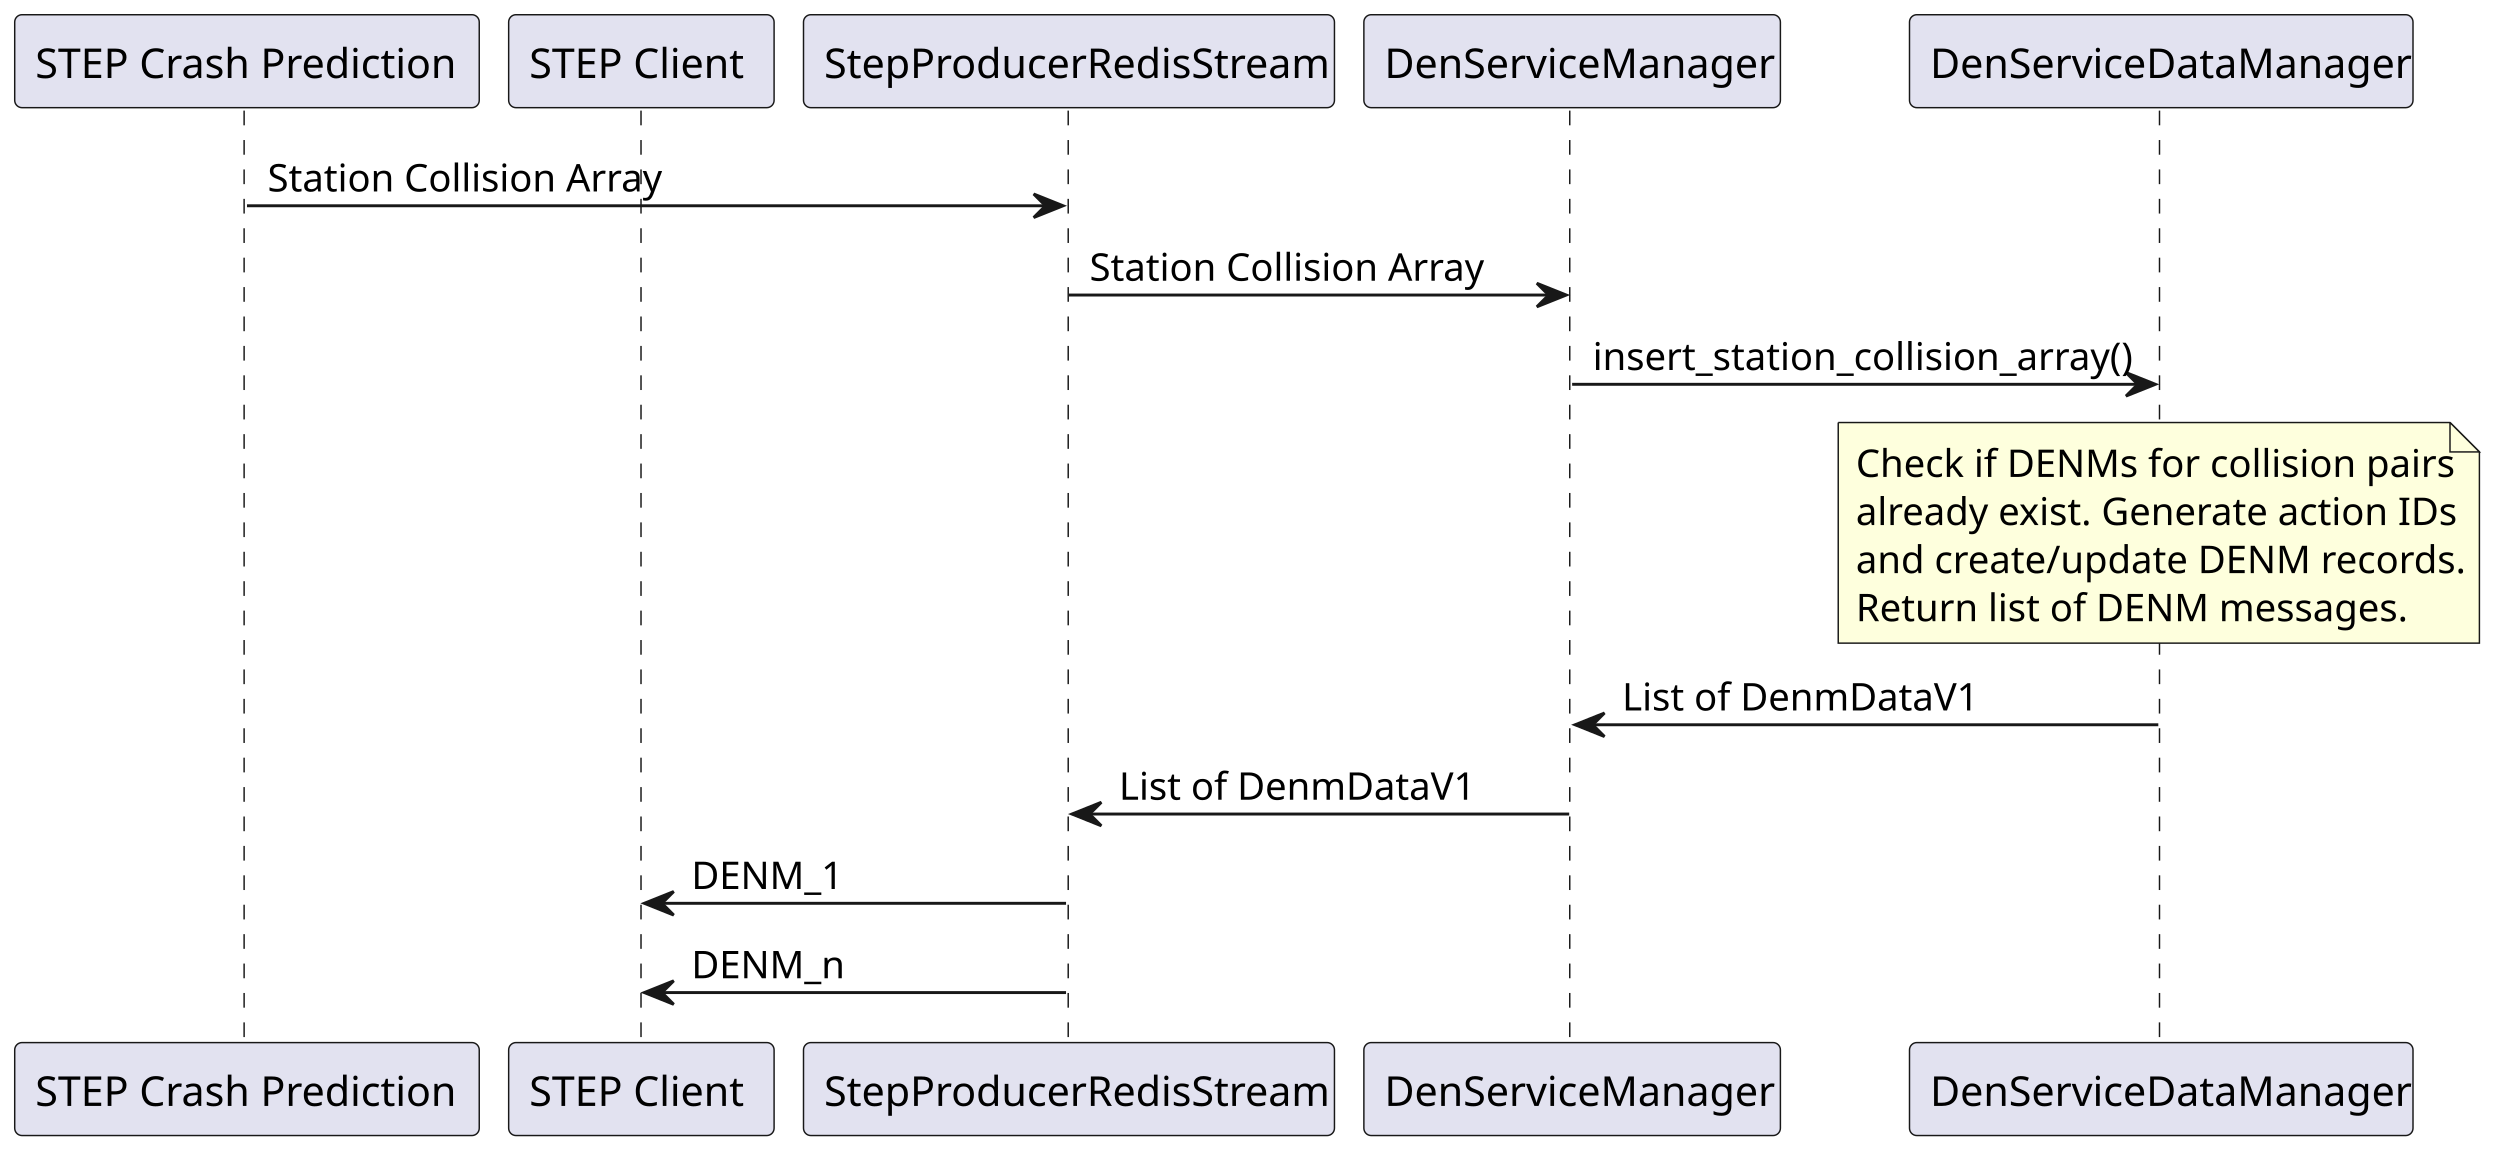
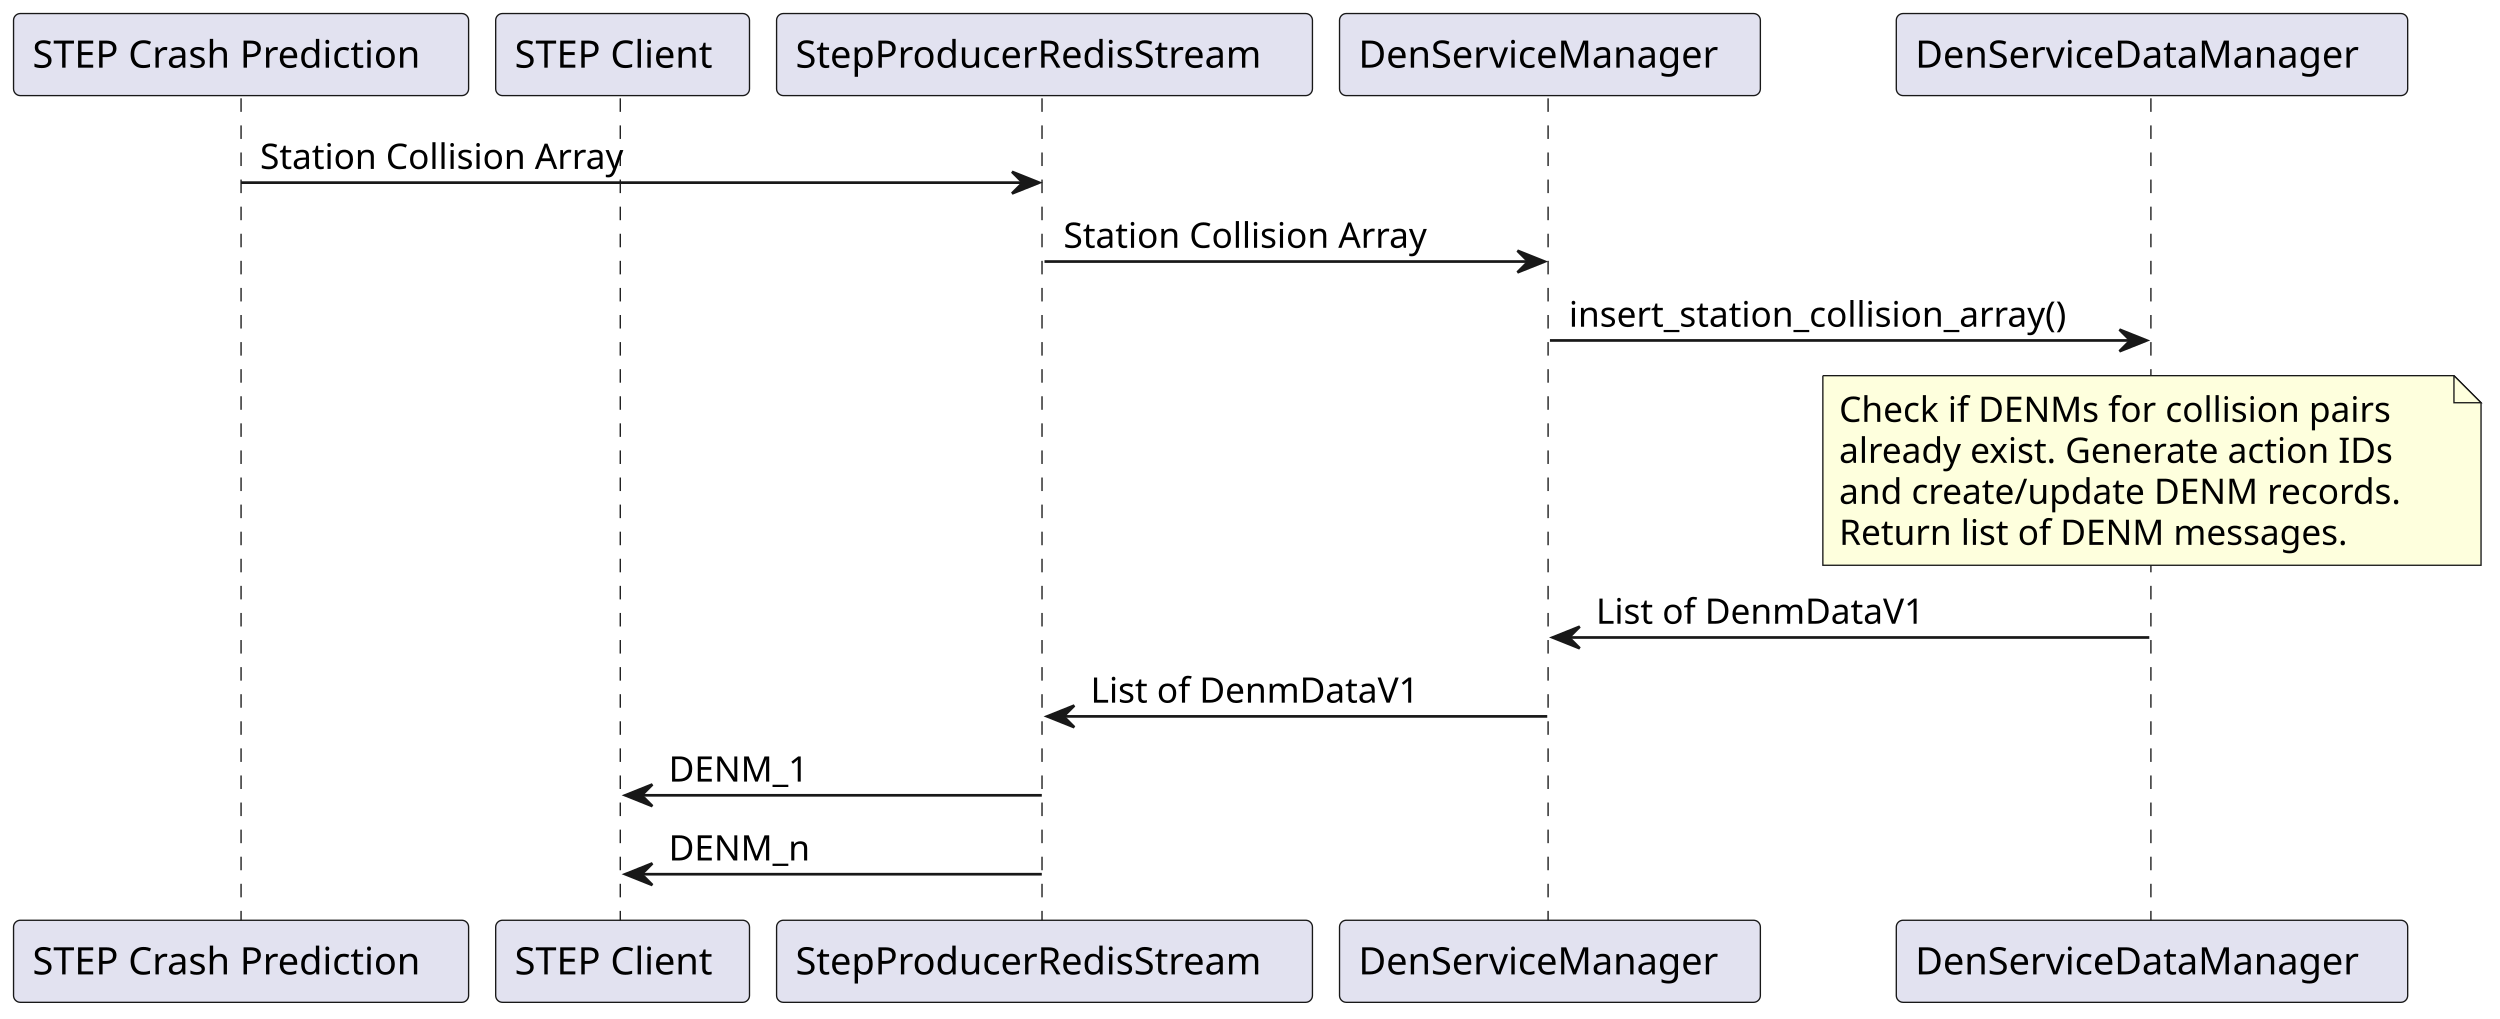
- <svg xmlns="http://www.w3.org/2000/svg" contentStyleType="text/css" data-diagram-type="SEQUENCE" height="392px" preserveAspectRatio="none" style="width:850px;height:392px;background:#FFFFFF;" version="1.1" viewBox="0 0 850 392" width="850px" zoomAndPan="magnify">
+ <svg xmlns="http://www.w3.org/2000/svg" contentStyleType="text/css" data-diagram-type="SEQUENCE" height="376px" preserveAspectRatio="none" style="width:923px;height:376px;background:#FFFFFF;" version="1.1" viewBox="0 0 923 376" width="923px" zoomAndPan="magnify">
  <defs />
  <g>
    <g class="participant-lifeline" data-entity-uid="part1" data-qualified-name="CrashPrediction" id="part1-lifeline">
      <g>
-         <rect fill="#000000" fill-opacity="0" height="317.867" width="8" x="79.972" y="37.609" />
-         <line style="stroke:#181818;stroke-width:0.5;stroke-dasharray:5,5;" x1="83" x2="83" y1="37.609" y2="355.477" />
+         <rect fill="#000000" fill-opacity="0" height="304.461" width="8" x="85.003" y="36.297" />
+         <line style="stroke:#181818;stroke-width:0.5;stroke-dasharray:5,5;" x1="89" x2="89" y1="36.297" y2="340.758" />
      </g>
    </g>
    <g class="participant-lifeline" data-entity-uid="part2" data-qualified-name="Client" id="part2-lifeline">
      <g>
-         <rect fill="#000000" fill-opacity="0" height="317.867" width="8" x="214.068" y="37.609" />
-         <line style="stroke:#181818;stroke-width:0.5;stroke-dasharray:5,5;" x1="217.944" x2="217.944" y1="37.609" y2="355.477" />
+         <rect fill="#000000" fill-opacity="0" height="304.461" width="8" x="225.86" y="36.297" />
+         <line style="stroke:#181818;stroke-width:0.5;stroke-dasharray:5,5;" x1="229.007" x2="229.007" y1="36.297" y2="340.758" />
      </g>
    </g>
    <g class="participant-lifeline" data-entity-uid="part3" data-qualified-name="RedisStream" id="part3-lifeline">
      <g>
-         <rect fill="#000000" fill-opacity="0" height="317.867" width="8" x="359.454" y="37.609" />
-         <line style="stroke:#181818;stroke-width:0.5;stroke-dasharray:5,5;" x1="363.192" x2="363.192" y1="37.609" y2="355.477" />
+         <rect fill="#000000" fill-opacity="0" height="304.461" width="8" x="381.633" y="36.297" />
+         <line style="stroke:#181818;stroke-width:0.5;stroke-dasharray:5,5;" x1="384.714" x2="384.714" y1="36.297" y2="340.758" />
      </g>
    </g>
    <g class="participant-lifeline" data-entity-uid="part4" data-qualified-name="DenManager" id="part4-lifeline">
      <g>
-         <rect fill="#000000" fill-opacity="0" height="317.867" width="8" x="530.526" y="37.609" />
-         <line style="stroke:#181818;stroke-width:0.5;stroke-dasharray:5,5;" x1="533.716" x2="533.716" y1="37.609" y2="355.477" />
+         <rect fill="#000000" fill-opacity="0" height="304.461" width="8" x="568.24" y="36.297" />
+         <line style="stroke:#181818;stroke-width:0.5;stroke-dasharray:5,5;" x1="571.553" x2="571.553" y1="36.297" y2="340.758" />
      </g>
    </g>
    <g class="participant-lifeline" data-entity-uid="part5" data-qualified-name="DenDataManager" id="part5-lifeline">
      <g>
-         <rect fill="#000000" fill-opacity="0" height="317.867" width="8" x="730.826" y="37.609" />
-         <line style="stroke:#181818;stroke-width:0.5;stroke-dasharray:5,5;" x1="734.23" x2="734.23" y1="37.609" y2="355.477" />
+         <rect fill="#000000" fill-opacity="0" height="304.461" width="8" x="790.515" y="36.297" />
+         <line style="stroke:#181818;stroke-width:0.5;stroke-dasharray:5,5;" x1="794.114" x2="794.114" y1="36.297" y2="340.758" />
      </g>
    </g>
    <g class="participant participant-head" data-entity-uid="part1" data-qualified-name="CrashPrediction" id="part1-head">
-       <rect fill="#E2E2F0" height="31.609" rx="2.5" ry="2.5" style="stroke:#181818;stroke-width:0.5;" width="157.944" x="5" y="5" />
-       <text fill="#000000" font-family="sans-serif" font-size="14" lengthAdjust="spacing" textLength="143.944" x="12" y="26.533">STEP Crash Prediction</text>
+       <rect fill="#E2E2F0" height="30.297" rx="2.5" ry="2.5" style="stroke:#181818;stroke-width:0.5;" width="168.007" x="5" y="5" />
+       <text fill="#000000" font-family="sans-serif" font-size="14" lengthAdjust="spacing" textLength="154.007" x="12" y="24.995">STEP Crash Prediction</text>
    </g>
    <g class="participant participant-tail" data-entity-uid="part1" data-qualified-name="CrashPrediction" id="part1-tail">
-       <rect fill="#E2E2F0" height="31.609" rx="2.5" ry="2.5" style="stroke:#181818;stroke-width:0.5;" width="157.944" x="5" y="354.477" />
-       <text fill="#000000" font-family="sans-serif" font-size="14" lengthAdjust="spacing" textLength="143.944" x="12" y="376.01">STEP Crash Prediction</text>
+       <rect fill="#E2E2F0" height="30.297" rx="2.5" ry="2.5" style="stroke:#181818;stroke-width:0.5;" width="168.007" x="5" y="339.758" />
+       <text fill="#000000" font-family="sans-serif" font-size="14" lengthAdjust="spacing" textLength="154.007" x="12" y="359.753">STEP Crash Prediction</text>
    </g>
    <g class="participant participant-head" data-entity-uid="part2" data-qualified-name="Client" id="part2-head">
-       <rect fill="#E2E2F0" height="31.609" rx="2.5" ry="2.5" style="stroke:#181818;stroke-width:0.5;" width="90.248" x="172.944" y="5" />
-       <text fill="#000000" font-family="sans-serif" font-size="14" lengthAdjust="spacing" textLength="76.248" x="179.944" y="26.533">STEP Client</text>
+       <rect fill="#E2E2F0" height="30.297" rx="2.5" ry="2.5" style="stroke:#181818;stroke-width:0.5;" width="93.707" x="183.007" y="5" />
+       <text fill="#000000" font-family="sans-serif" font-size="14" lengthAdjust="spacing" textLength="79.707" x="190.007" y="24.995">STEP Client</text>
    </g>
    <g class="participant participant-tail" data-entity-uid="part2" data-qualified-name="Client" id="part2-tail">
-       <rect fill="#E2E2F0" height="31.609" rx="2.5" ry="2.5" style="stroke:#181818;stroke-width:0.5;" width="90.248" x="172.944" y="354.477" />
-       <text fill="#000000" font-family="sans-serif" font-size="14" lengthAdjust="spacing" textLength="76.248" x="179.944" y="376.01">STEP Client</text>
+       <rect fill="#E2E2F0" height="30.297" rx="2.5" ry="2.5" style="stroke:#181818;stroke-width:0.5;" width="93.707" x="183.007" y="339.758" />
+       <text fill="#000000" font-family="sans-serif" font-size="14" lengthAdjust="spacing" textLength="79.707" x="190.007" y="359.753">STEP Client</text>
    </g>
    <g class="participant participant-head" data-entity-uid="part3" data-qualified-name="RedisStream" id="part3-head">
-       <rect fill="#E2E2F0" height="31.609" rx="2.5" ry="2.5" style="stroke:#181818;stroke-width:0.5;" width="180.523" x="273.192" y="5" />
-       <text fill="#000000" font-family="sans-serif" font-size="14" lengthAdjust="spacing" textLength="166.523" x="280.192" y="26.533">StepProducerRedisStream</text>
+       <rect fill="#E2E2F0" height="30.297" rx="2.5" ry="2.5" style="stroke:#181818;stroke-width:0.5;" width="197.839" x="286.714" y="5" />
+       <text fill="#000000" font-family="sans-serif" font-size="14" lengthAdjust="spacing" textLength="183.839" x="293.714" y="24.995">StepProducerRedisStream</text>
    </g>
    <g class="participant participant-tail" data-entity-uid="part3" data-qualified-name="RedisStream" id="part3-tail">
-       <rect fill="#E2E2F0" height="31.609" rx="2.5" ry="2.5" style="stroke:#181818;stroke-width:0.5;" width="180.523" x="273.192" y="354.477" />
-       <text fill="#000000" font-family="sans-serif" font-size="14" lengthAdjust="spacing" textLength="166.523" x="280.192" y="376.01">StepProducerRedisStream</text>
+       <rect fill="#E2E2F0" height="30.297" rx="2.5" ry="2.5" style="stroke:#181818;stroke-width:0.5;" width="197.839" x="286.714" y="339.758" />
+       <text fill="#000000" font-family="sans-serif" font-size="14" lengthAdjust="spacing" textLength="183.839" x="293.714" y="359.753">StepProducerRedisStream</text>
    </g>
    <g class="participant participant-head" data-entity-uid="part4" data-qualified-name="DenManager" id="part4-head">
-       <rect fill="#E2E2F0" height="31.609" rx="2.5" ry="2.5" style="stroke:#181818;stroke-width:0.5;" width="141.62" x="463.716" y="5" />
-       <text fill="#000000" font-family="sans-serif" font-size="14" lengthAdjust="spacing" textLength="127.62" x="470.716" y="26.533">DenServiceManager</text>
+       <rect fill="#E2E2F0" height="30.297" rx="2.5" ry="2.5" style="stroke:#181818;stroke-width:0.5;" width="155.374" x="494.553" y="5" />
+       <text fill="#000000" font-family="sans-serif" font-size="14" lengthAdjust="spacing" textLength="141.374" x="501.553" y="24.995">DenServiceManager</text>
    </g>
    <g class="participant participant-tail" data-entity-uid="part4" data-qualified-name="DenManager" id="part4-tail">
-       <rect fill="#E2E2F0" height="31.609" rx="2.5" ry="2.5" style="stroke:#181818;stroke-width:0.5;" width="141.62" x="463.716" y="354.477" />
-       <text fill="#000000" font-family="sans-serif" font-size="14" lengthAdjust="spacing" textLength="127.62" x="470.716" y="376.01">DenServiceManager</text>
+       <rect fill="#E2E2F0" height="30.297" rx="2.5" ry="2.5" style="stroke:#181818;stroke-width:0.5;" width="155.374" x="494.553" y="339.758" />
+       <text fill="#000000" font-family="sans-serif" font-size="14" lengthAdjust="spacing" textLength="141.374" x="501.553" y="359.753">DenServiceManager</text>
    </g>
    <g class="participant participant-head" data-entity-uid="part5" data-qualified-name="DenDataManager" id="part5-head">
-       <rect fill="#E2E2F0" height="31.609" rx="2.5" ry="2.5" style="stroke:#181818;stroke-width:0.5;" width="171.192" x="649.23" y="5" />
-       <text fill="#000000" font-family="sans-serif" font-size="14" lengthAdjust="spacing" textLength="157.192" x="656.23" y="26.533">DenServiceDataManager</text>
+       <rect fill="#E2E2F0" height="30.297" rx="2.5" ry="2.5" style="stroke:#181818;stroke-width:0.5;" width="188.802" x="700.114" y="5" />
+       <text fill="#000000" font-family="sans-serif" font-size="14" lengthAdjust="spacing" textLength="174.802" x="707.114" y="24.995">DenServiceDataManager</text>
    </g>
    <g class="participant participant-tail" data-entity-uid="part5" data-qualified-name="DenDataManager" id="part5-tail">
-       <rect fill="#E2E2F0" height="31.609" rx="2.5" ry="2.5" style="stroke:#181818;stroke-width:0.5;" width="171.192" x="649.23" y="354.477" />
-       <text fill="#000000" font-family="sans-serif" font-size="14" lengthAdjust="spacing" textLength="157.192" x="656.23" y="376.01">DenServiceDataManager</text>
+       <rect fill="#E2E2F0" height="30.297" rx="2.5" ry="2.5" style="stroke:#181818;stroke-width:0.5;" width="188.802" x="700.114" y="339.758" />
+       <text fill="#000000" font-family="sans-serif" font-size="14" lengthAdjust="spacing" textLength="174.802" x="707.114" y="359.753">DenServiceDataManager</text>
    </g>
    <g class="message" data-entity-1="part1" data-entity-2="part3" id="msg1">
-       <polygon fill="#181818" points="351.454,65.961,361.454,69.961,351.454,73.961,355.454,69.961" style="stroke:#181818;stroke-width:1;" />
-       <line style="stroke:#181818;stroke-width:1;" x1="83.972" x2="357.454" y1="69.961" y2="69.961" />
-       <text fill="#000000" font-family="sans-serif" font-size="13" lengthAdjust="spacing" textLength="127.886" x="90.972" y="65.105">Station Collision Array</text>
+       <polygon fill="#181818" points="373.633,63.43,383.633,67.43,373.633,71.43,377.633,67.43" style="stroke:#181818;stroke-width:1;" />
+       <line style="stroke:#181818;stroke-width:1;" x1="89.003" x2="379.633" y1="67.43" y2="67.43" />
+       <text fill="#000000" font-family="sans-serif" font-size="13" lengthAdjust="spacing" textLength="144.168" x="96.003" y="62.364">Station Collision Array</text>
    </g>
    <g class="message" data-entity-1="part3" data-entity-2="part4" id="msg2">
-       <polygon fill="#181818" points="522.526,96.312,532.526,100.312,522.526,104.312,526.526,100.312" style="stroke:#181818;stroke-width:1;" />
-       <line style="stroke:#181818;stroke-width:1;" x1="363.454" x2="528.526" y1="100.312" y2="100.312" />
-       <text fill="#000000" font-family="sans-serif" font-size="13" lengthAdjust="spacing" textLength="127.886" x="370.454" y="95.456">Station Collision Array</text>
+       <polygon fill="#181818" points="560.24,92.562,570.24,96.562,560.24,100.562,564.24,96.562" style="stroke:#181818;stroke-width:1;" />
+       <line style="stroke:#181818;stroke-width:1;" x1="385.633" x2="566.24" y1="96.562" y2="96.562" />
+       <text fill="#000000" font-family="sans-serif" font-size="13" lengthAdjust="spacing" textLength="144.168" x="392.633" y="91.497">Station Collision Array</text>
    </g>
    <g class="message" data-entity-1="part4" data-entity-2="part5" id="msg3">
-       <polygon fill="#181818" points="722.826,126.664,732.826,130.664,722.826,134.664,726.826,130.664" style="stroke:#181818;stroke-width:1;" />
-       <line style="stroke:#181818;stroke-width:1;" x1="534.526" x2="728.826" y1="130.664" y2="130.664" />
-       <text fill="#000000" font-family="sans-serif" font-size="13" lengthAdjust="spacing" textLength="176.3" x="541.526" y="125.808">insert_station_collision_array()</text>
+       <polygon fill="#181818" points="782.515,121.695,792.515,125.695,782.515,129.695,786.515,125.695" style="stroke:#181818;stroke-width:1;" />
+       <line style="stroke:#181818;stroke-width:1;" x1="572.24" x2="788.515" y1="125.695" y2="125.695" />
+       <text fill="#000000" font-family="sans-serif" font-size="13" lengthAdjust="spacing" textLength="198.275" x="579.24" y="120.629">insert_station_collision_array()</text>
    </g>
-     <path d="M625,143.664 L625,218.664 L843,218.664 L843,153.664 L833,143.664 L625,143.664" fill="#FEFFDD" style="stroke:#181818;stroke-width:0.5;" />
-     <path d="M833,143.664 L833,153.664 L843,153.664 L833,143.664" fill="#FEFFDD" style="stroke:#181818;stroke-width:0.5;" />
-     <text fill="#000000" font-family="sans-serif" font-size="13" lengthAdjust="spacing" textLength="195.774" x="631" y="162.159">Check if DENMs for collision pairs</text>
-     <text fill="#000000" font-family="sans-serif" font-size="13" lengthAdjust="spacing" textLength="195.819" x="631" y="178.511">already exist. Generate action IDs</text>
-     <text fill="#000000" font-family="sans-serif" font-size="13" lengthAdjust="spacing" textLength="197.266" x="631" y="194.862">and create/update DENM records.</text>
-     <text fill="#000000" font-family="sans-serif" font-size="13" lengthAdjust="spacing" textLength="181.333" x="631" y="211.214">Return list of DENM messages.</text>
+     <path d="M673,138.695 L673,208.695 L916,208.695 L916,148.695 L906,138.695 L673,138.695" fill="#FEFFDD" style="stroke:#181818;stroke-width:0.5;" />
+     <path d="M906,138.695 L906,148.695 L916,148.695 L906,138.695" fill="#FEFFDD" style="stroke:#181818;stroke-width:0.5;" />
+     <text fill="#000000" font-family="sans-serif" font-size="13" lengthAdjust="spacing" textLength="217.115" x="679" y="155.762">Check if DENMs for collision pairs</text>
+     <text fill="#000000" font-family="sans-serif" font-size="13" lengthAdjust="spacing" textLength="222.016" x="679" y="170.895">already exist. Generate action IDs</text>
+     <text fill="#000000" font-family="sans-serif" font-size="13" lengthAdjust="spacing" textLength="220.702" x="679" y="186.028">and create/update DENM records.</text>
+     <text fill="#000000" font-family="sans-serif" font-size="13" lengthAdjust="spacing" textLength="200.599" x="679" y="201.161">Return list of DENM messages.</text>
    <g class="message" data-entity-1="part5" data-entity-2="part4" id="msg4">
-       <polygon fill="#181818" points="545.526,242.422,535.526,246.422,545.526,250.422,541.526,246.422" style="stroke:#181818;stroke-width:1;" />
-       <line style="stroke:#181818;stroke-width:1;" x1="539.526" x2="733.826" y1="246.422" y2="246.422" />
-       <text fill="#000000" font-family="sans-serif" font-size="13" lengthAdjust="spacing" textLength="116.334" x="551.526" y="241.565">List of DenmDataV1</text>
+       <polygon fill="#181818" points="583.24,231.359,573.24,235.359,583.24,239.359,579.24,235.359" style="stroke:#181818;stroke-width:1;" />
+       <line style="stroke:#181818;stroke-width:1;" x1="577.24" x2="793.515" y1="235.359" y2="235.359" />
+       <text fill="#000000" font-family="sans-serif" font-size="13" lengthAdjust="spacing" textLength="130.635" x="589.24" y="230.293">List of DenmDataV1</text>
    </g>
    <g class="message" data-entity-1="part4" data-entity-2="part3" id="msg5">
-       <polygon fill="#181818" points="374.454,272.773,364.454,276.773,374.454,280.773,370.454,276.773" style="stroke:#181818;stroke-width:1;" />
-       <line style="stroke:#181818;stroke-width:1;" x1="368.454" x2="533.526" y1="276.773" y2="276.773" />
-       <text fill="#000000" font-family="sans-serif" font-size="13" lengthAdjust="spacing" textLength="116.334" x="380.454" y="271.917">List of DenmDataV1</text>
+       <polygon fill="#181818" points="396.633,260.492,386.633,264.492,396.633,268.492,392.633,264.492" style="stroke:#181818;stroke-width:1;" />
+       <line style="stroke:#181818;stroke-width:1;" x1="390.633" x2="571.24" y1="264.492" y2="264.492" />
+       <text fill="#000000" font-family="sans-serif" font-size="13" lengthAdjust="spacing" textLength="130.635" x="402.633" y="259.426">List of DenmDataV1</text>
    </g>
    <g class="message" data-entity-1="part3" data-entity-2="part2" id="msg6">
-       <polygon fill="#181818" points="229.068,303.125,219.068,307.125,229.068,311.125,225.068,307.125" style="stroke:#181818;stroke-width:1;" />
-       <line style="stroke:#181818;stroke-width:1;" x1="223.068" x2="362.454" y1="307.125" y2="307.125" />
-       <text fill="#000000" font-family="sans-serif" font-size="13" lengthAdjust="spacing" textLength="52.736" x="235.068" y="302.269">DENM_1</text>
+       <polygon fill="#181818" points="240.86,289.625,230.86,293.625,240.86,297.625,236.86,293.625" style="stroke:#181818;stroke-width:1;" />
+       <line style="stroke:#181818;stroke-width:1;" x1="234.86" x2="384.633" y1="293.625" y2="293.625" />
+       <text fill="#000000" font-family="sans-serif" font-size="13" lengthAdjust="spacing" textLength="53.936" x="246.86" y="288.559">DENM_1</text>
    </g>
    <g class="message" data-entity-1="part3" data-entity-2="part2" id="msg7">
-       <polygon fill="#181818" points="229.068,333.477,219.068,337.477,229.068,341.477,225.068,337.477" style="stroke:#181818;stroke-width:1;" />
-       <line style="stroke:#181818;stroke-width:1;" x1="223.068" x2="362.454" y1="337.477" y2="337.477" />
-       <text fill="#000000" font-family="sans-serif" font-size="13" lengthAdjust="spacing" textLength="52.736" x="235.068" y="332.62">DENM_n</text>
+       <polygon fill="#181818" points="240.86,318.758,230.86,322.758,240.86,326.758,236.86,322.758" style="stroke:#181818;stroke-width:1;" />
+       <line style="stroke:#181818;stroke-width:1;" x1="234.86" x2="384.633" y1="322.758" y2="322.758" />
+       <text fill="#000000" font-family="sans-serif" font-size="13" lengthAdjust="spacing" textLength="53.904" x="246.86" y="317.692">DENM_n</text>
    </g>
  </g>
</svg>
